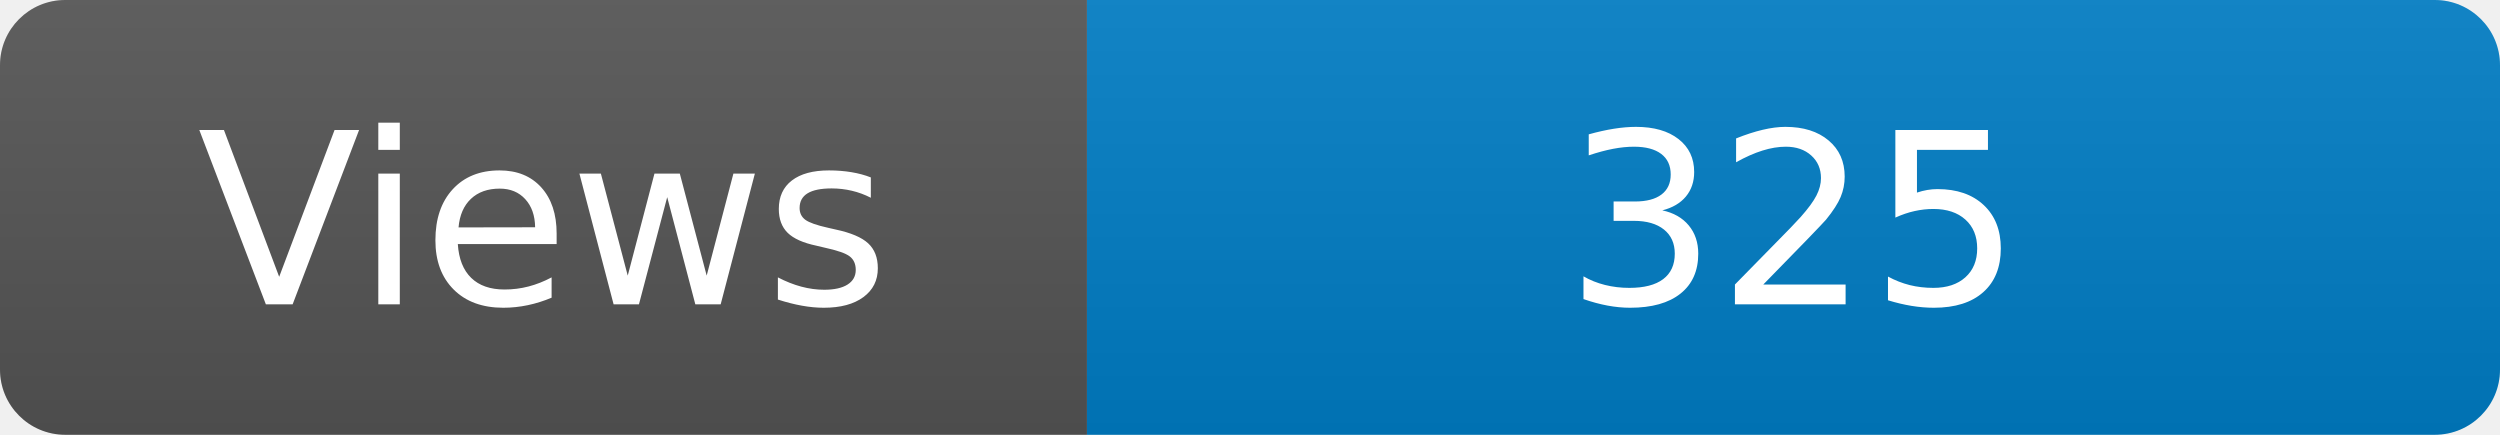
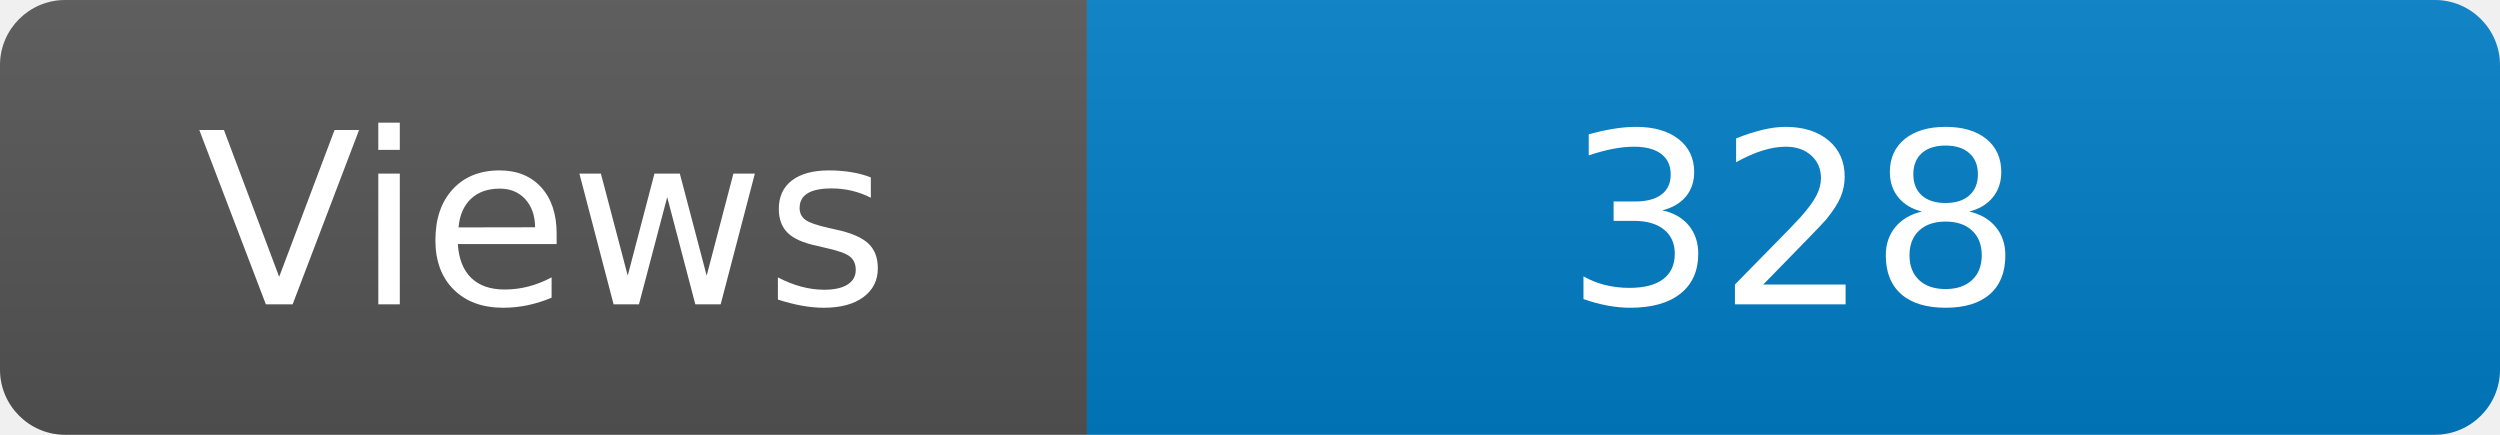
<svg xmlns="http://www.w3.org/2000/svg" width="115" height="20" role="img" aria-label="Maintained?: yes">
  <linearGradient id="s" x2="0" y2="100%">
    <stop offset="0" stop-color="#bbb" stop-opacity=".1" />
    <stop offset="1" stop-opacity=".1" />
  </linearGradient>
  <clipPath id="r">
    <rect width="115" height="20" rx="3" fill="#fff" />
  </clipPath>
  <g clip-path="url(#r)">
    <rect width="50" height="20" fill="#555" />
    <rect x="50" width="160" height="20" fill="#007ec6" />
    <rect width="115" height="20" fill="url(#s)" />
  </g>
  <g fill="#fff" text-anchor="middle" font-family="Verdana,Geneva,DejaVu Sans,sans-serif" font-size="110">
    <text x="250" y="140" transform="scale(.1)" fill="#fff">Views</text>
-     <text x="825" y="140" transform="scale(.1)" fill="#fff">325</text>
+     <text x="825" y="140" transform="scale(.1)" fill="#fff">328</text>
  </g>
</svg>
